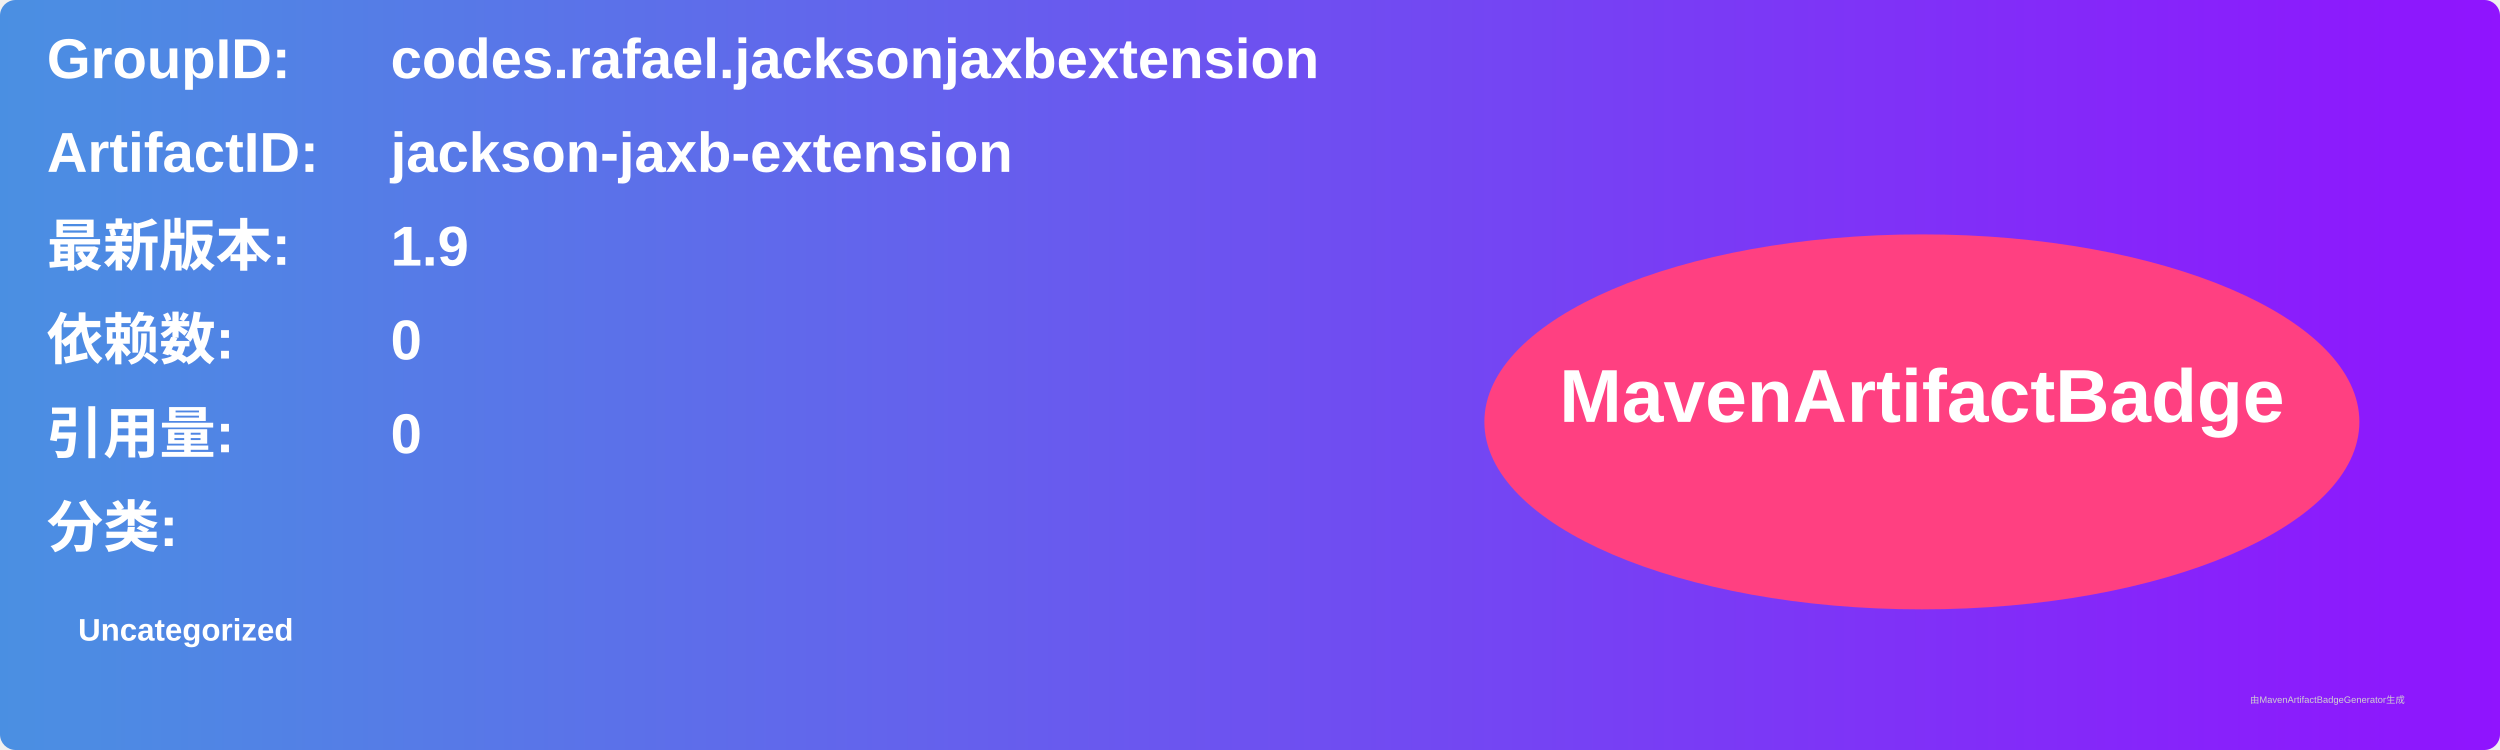
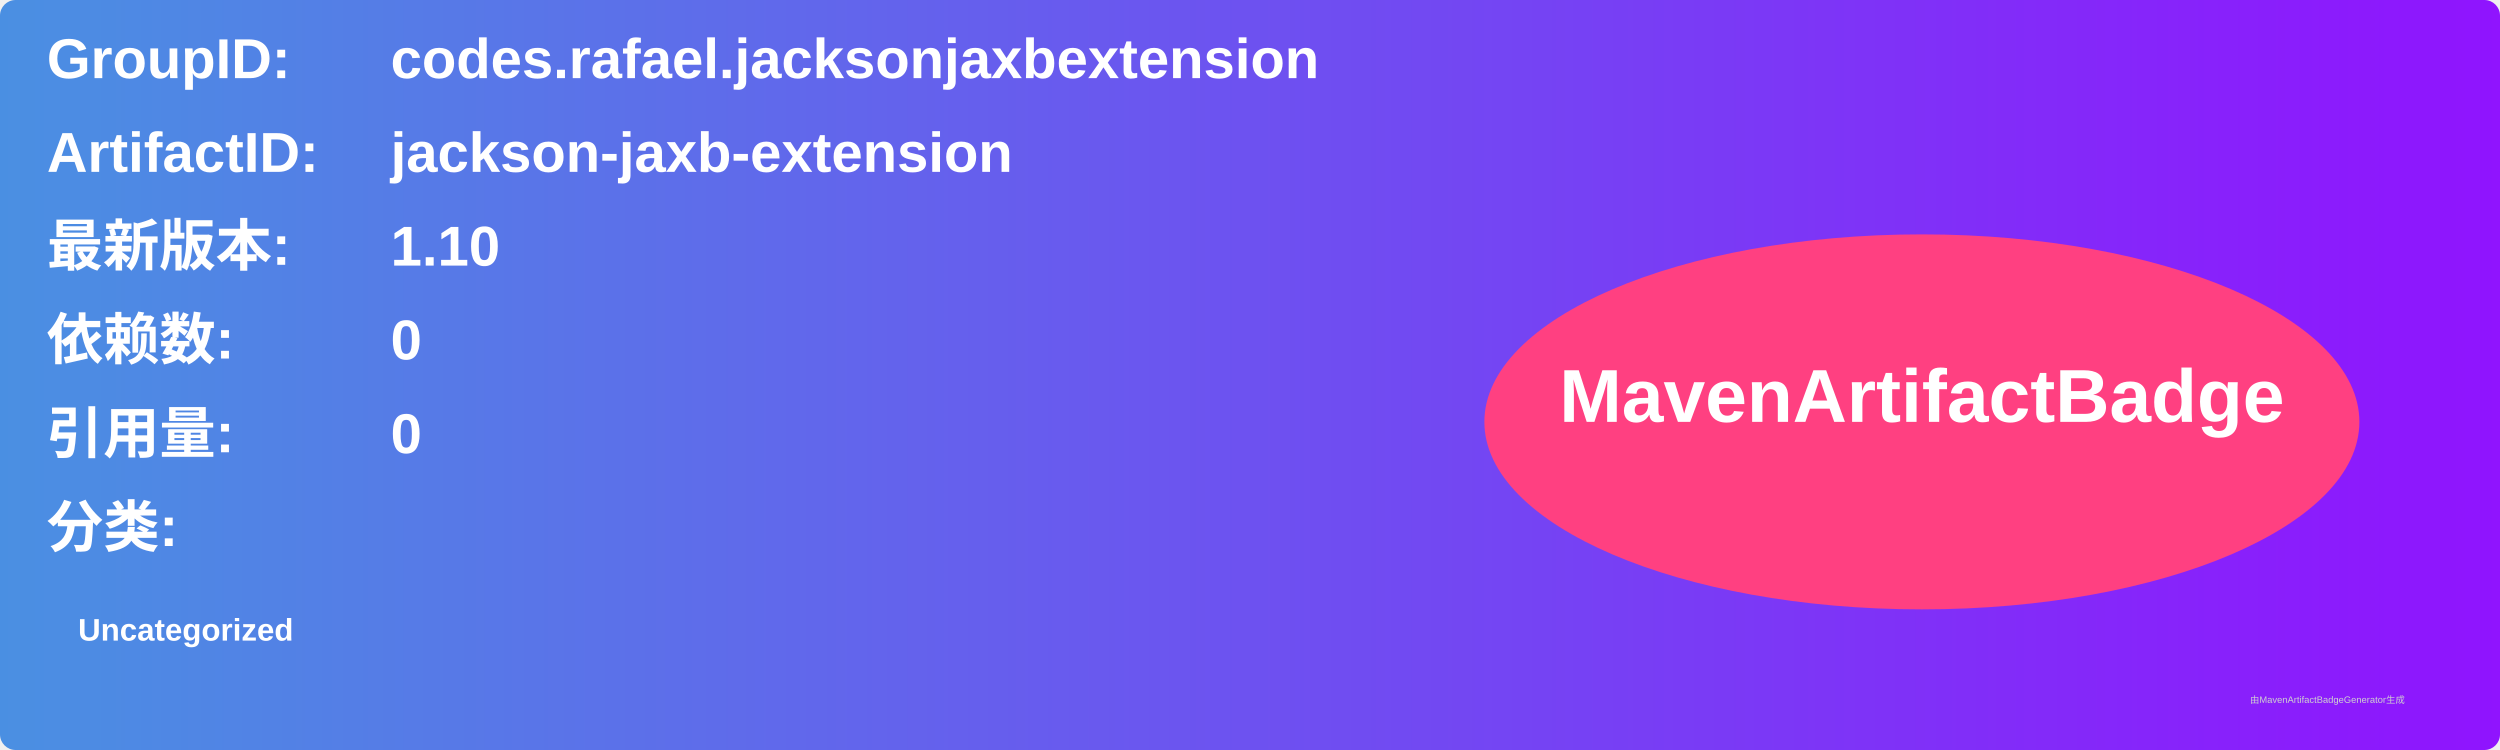
<svg xmlns="http://www.w3.org/2000/svg" width="800" height="240" viewBox="0 0 800 240">
  <linearGradient id="grad" x1="0%" y1="0%" x2="100%" y2="0%">
    <stop offset="0%" stop-color="#4a90e2" />
    <stop offset="100%" stop-color="#9013fe" />
  </linearGradient>
  <rect width="100%" height="100%" rx="5" ry="5" fill="url(#grad)" />
  <g transform="translate(15, 15)">
    <text x="0" y="10" font-family="Arial" font-size="18" fill="white" font-weight="bold" width="260">GroupID:</text>
    <text x="110" y="10" font-family="Arial" font-size="18" fill="white" font-weight="bold" width="460">codes.rafael.jacksonjaxbextension</text>
    <text x="0" y="40" font-family="Arial" font-size="18" fill="white" font-weight="bold" width="260">ArtifactID:</text>
    <text x="110" y="40" font-family="Arial" font-size="18" fill="white" font-weight="bold" width="460">jackson-jaxb-extension</text>
    <text x="0" y="70" font-family="Arial" font-size="18" fill="white" font-weight="bold">最新版本:</text>
    <text x="110" y="70" font-family="Arial" font-size="18" fill="white" font-weight="bold">
-       <tspan font-weight="bold">1.9</tspan>
+       <tspan font-weight="bold">1.10</tspan>
    </text>
    <text x="0" y="100" font-family="Arial" font-size="18" fill="white" font-weight="bold">依赖数: </text>
    <text x="110" y="100" font-family="Arial" font-size="18" fill="white">
      <tspan font-weight="bold">0</tspan>
    </text>
    <text x="0" y="130" font-family="Arial" font-size="18" fill="white" font-weight="bold">引用量: </text>
    <text x="110" y="130" font-family="Arial" font-size="18" fill="white">
      <tspan font-weight="bold">0</tspan>
    </text>
    <text x="0" y="160" font-family="Arial" font-size="18" fill="white" font-weight="bold">分类:</text>
    <text x="10" y="190" font-family="Arial" font-size="10" fill="white">
      <tspan font-weight="bold">Uncategorized</tspan>
    </text>
    <ellipse cx="600" cy="120" rx="140" ry="60" fill="#ff4081" />
    <text x="600" y="120" text-anchor="middle" font-family="Arial" font-size="24" fill="white" font-weight="bold">MavenArtifactBadge</text>
  </g>
  <text x="720" y="225" font-family="Arial" font-size="3" fill="#d0d0d0">由MavenArtifactBadgeGenerator生成</text>
</svg>
